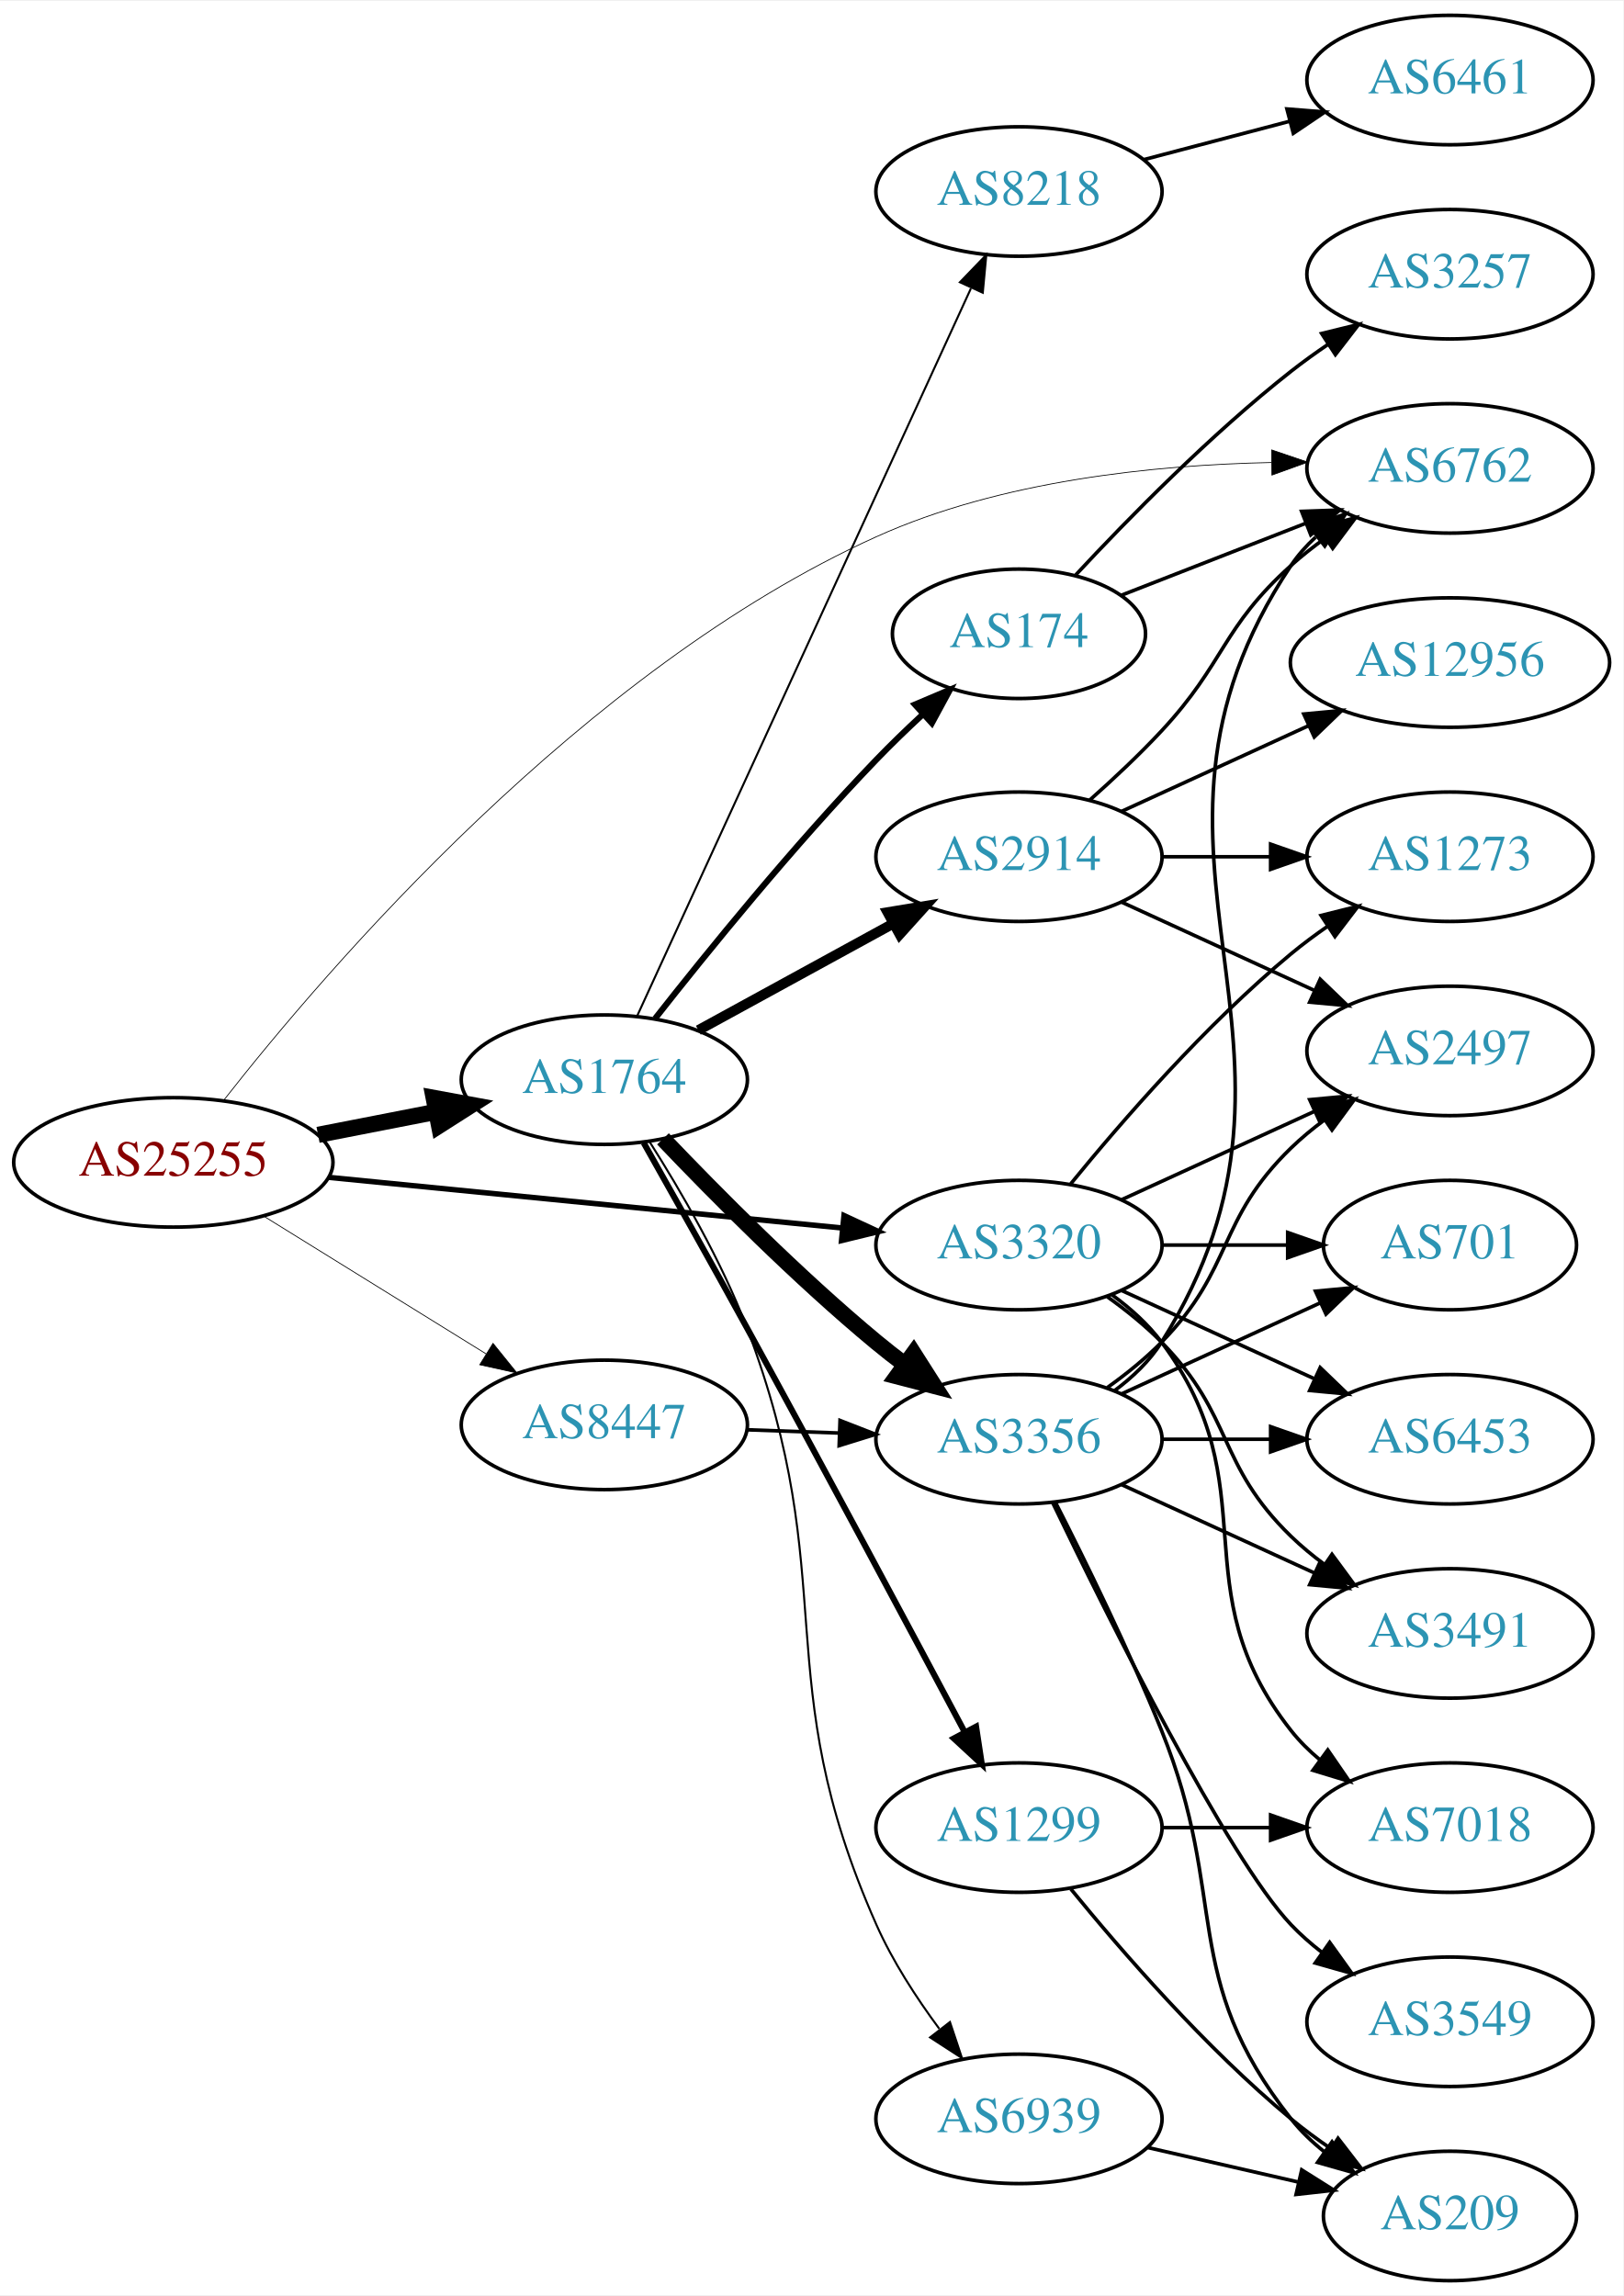
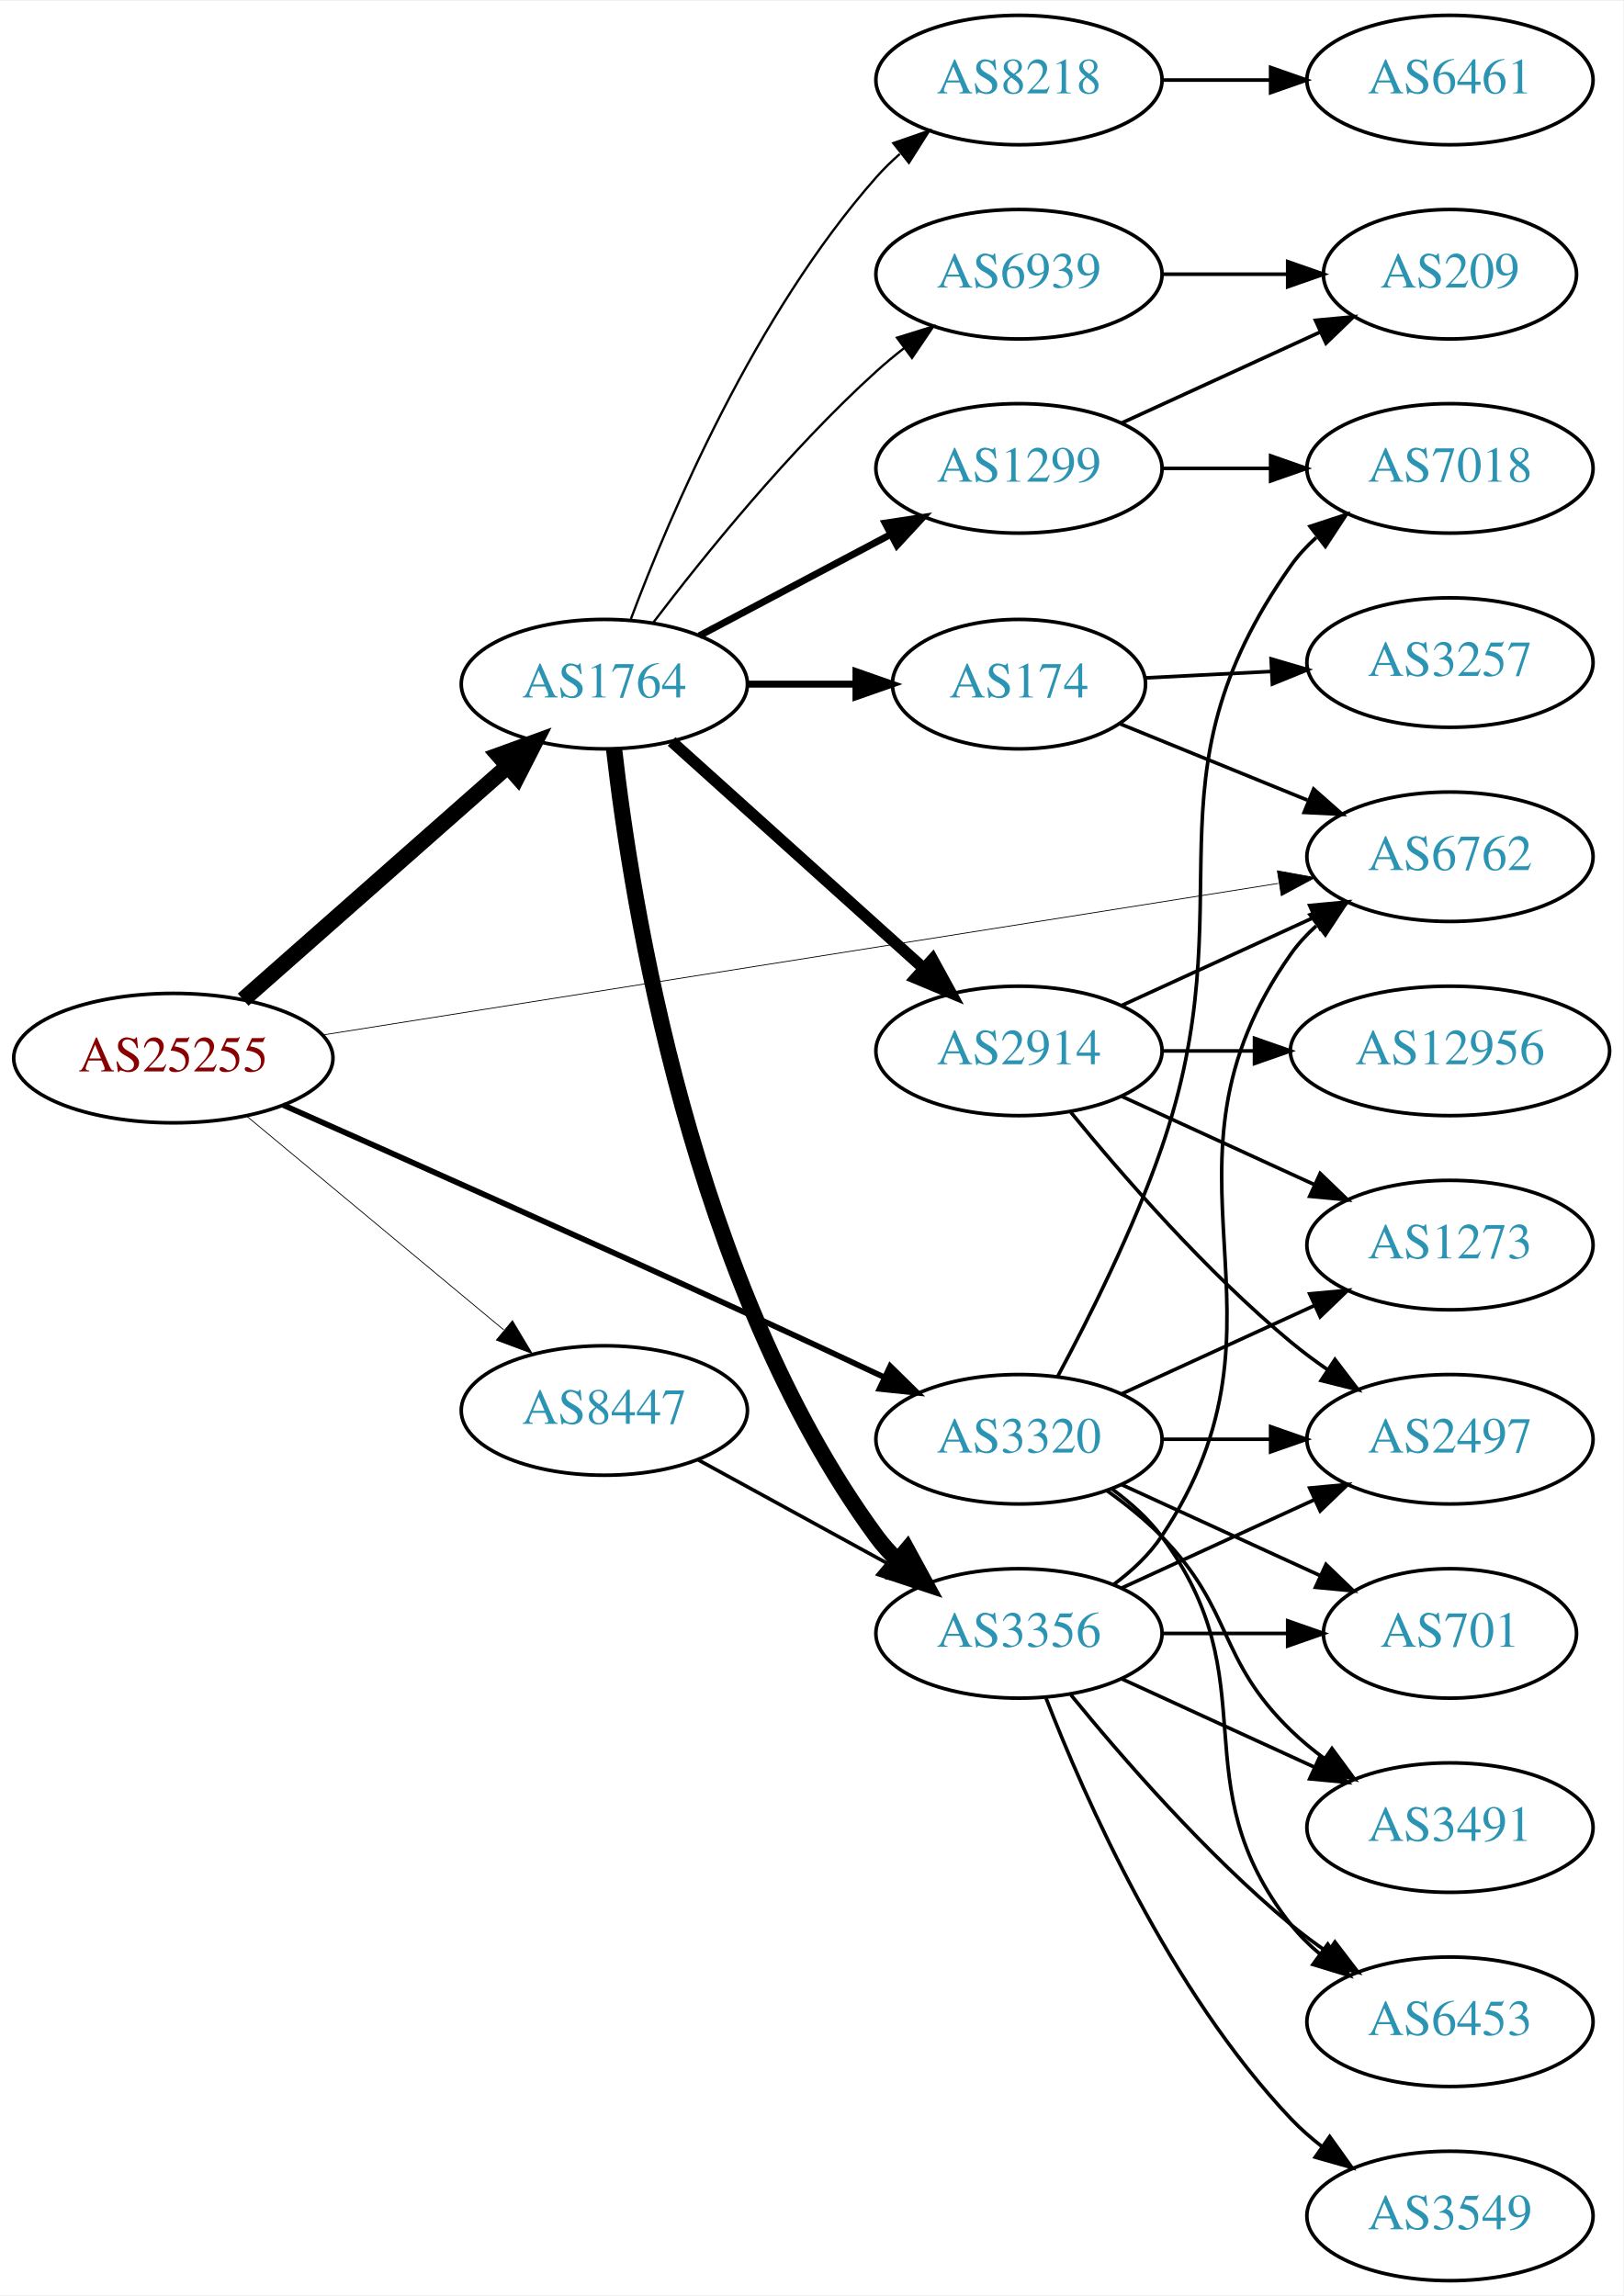
<svg xmlns="http://www.w3.org/2000/svg" xmlns:xlink="http://www.w3.org/1999/xlink" width="451pt" height="638pt" viewBox="0.00 0.00 451.37 638.00">
  <g id="graph0" class="graph" transform="scale(1 1) rotate(0) translate(4 634)">
    <polygon fill="white" stroke="none" points="-4,4 -4,-634 447.37,-634 447.37,4 -4,4" />
    <g id="node1" class="node">
      <g id="a_node1">
        <a xlink:href="/asn/25255" xlink:title="AS25255 ~ ==&gt; TELE2 AUSTRIA &lt;== [AT]">
-           <ellipse fill="#ffffff" stroke="black" cx="44.196" cy="-311" rx="44.393" ry="18" />
-           <text text-anchor="middle" x="44.196" y="-307.3" font-family="Times,serif" font-size="14.00" fill="#880000">AS25255</text>
+           <ellipse fill="#ffffff" stroke="black" cx="44.196" cy="-340" rx="44.393" ry="18" />
+           <text text-anchor="middle" x="44.196" y="-336.3" font-family="Times,serif" font-size="14.00" fill="#880000">AS25255</text>
        </a>
      </g>
    </g>
    <g id="node2" class="node">
      <g id="a_node2">
        <a xlink:href="/asn/1764" xlink:title="AS1764 ~ NEXTLAYER-AS [AT]">
-           <ellipse fill="#ffffff" stroke="black" cx="164.039" cy="-334" rx="39.794" ry="18" />
-           <text text-anchor="middle" x="164.039" y="-330.3" font-family="Times,serif" font-size="14.00" fill="#2c94b3">AS1764</text>
+           <ellipse fill="#ffffff" stroke="black" cx="164.039" cy="-444" rx="39.794" ry="18" />
+           <text text-anchor="middle" x="164.039" y="-440.3" font-family="Times,serif" font-size="14.00" fill="#2c94b3">AS1764</text>
        </a>
      </g>
    </g>
    <g id="edge1" class="edge">
-       <path fill="none" stroke="black" stroke-width="4.5" d="M84.436,-318.659C94.888,-320.699 106.274,-322.921 117.052,-325.025" />
-       <polygon fill="black" stroke="black" stroke-width="4.5" points="116.58,-328.944 127.149,-326.995 118.089,-321.215 116.58,-328.944" />
+       <path fill="none" stroke="black" stroke-width="4.5" d="M63.609,-356.25C83.326,-373.651 114.773,-401.404 137.016,-421.034" />
+       <polygon fill="black" stroke="black" stroke-width="4.5" points="134.652,-424.199 144.755,-427.864 139.863,-418.295 134.652,-424.199" />
    </g>
    <g id="node3" class="node">
      <g id="a_node3">
        <a xlink:href="/asn/3320" xlink:title="AS3320 ~ DTAG [DE]">
-           <ellipse fill="#ffffff" stroke="black" cx="279.332" cy="-288" rx="39.794" ry="18" />
-           <text text-anchor="middle" x="279.332" y="-284.3" font-family="Times,serif" font-size="14.00" fill="#2c94b3">AS3320</text>
+           <ellipse fill="#ffffff" stroke="black" cx="279.332" cy="-234" rx="39.794" ry="18" />
+           <text text-anchor="middle" x="279.332" y="-230.3" font-family="Times,serif" font-size="14.00" fill="#2c94b3">AS3320</text>
        </a>
      </g>
    </g>
    <g id="edge2" class="edge">
-       <path fill="none" stroke="black" stroke-width="1.5" d="M87.415,-306.835C127.661,-302.864 188.2,-296.892 230.277,-292.741" />
-       <polygon fill="black" stroke="black" stroke-width="1.5" points="230.678,-296.218 240.286,-291.753 229.991,-289.252 230.678,-296.218" />
+       <path fill="none" stroke="black" stroke-width="1.575" d="M74.767,-326.935C106.653,-312.805 158.873,-289.541 203.685,-269 216.108,-263.306 229.648,-256.99 241.743,-251.309" />
+       <polygon fill="black" stroke="black" stroke-width="1.575" points="243.526,-254.338 251.084,-246.913 240.546,-248.004 243.526,-254.338" />
    </g>
    <g id="node4" class="node">
      <g id="a_node4">
        <a xlink:href="/asn/6762" xlink:title="AS6762 ~ TELECOM ITALIA SPARKLE S.p.A. [IT]">
-           <ellipse fill="#ffffff" stroke="black" cx="399.174" cy="-504" rx="39.794" ry="18" />
-           <text text-anchor="middle" x="399.174" y="-500.3" font-family="Times,serif" font-size="14.00" fill="#2c94b3">AS6762</text>
+           <ellipse fill="#ffffff" stroke="black" cx="399.174" cy="-396" rx="39.794" ry="18" />
+           <text text-anchor="middle" x="399.174" y="-392.3" font-family="Times,serif" font-size="14.00" fill="#2c94b3">AS6762</text>
        </a>
      </g>
    </g>
    <g id="edge3" class="edge">
-       <path fill="none" stroke="black" stroke-width="0.214" d="M58.25,-328.331C86.664,-364.591 158.15,-448.14 239.685,-485 274.206,-500.606 317.053,-504.963 349.49,-505.634" />
-       <polygon fill="black" stroke="black" stroke-width="0.214" points="349.598,-509.135 359.632,-505.732 349.666,-502.136 349.598,-509.135" />
+       <path fill="none" stroke="black" stroke-width="0.225" d="M85.687,-346.424C151.57,-356.876 281.609,-377.507 351.359,-388.573" />
+       <polygon fill="black" stroke="black" stroke-width="0.225" points="351.183,-392.088 361.608,-390.199 352.28,-385.175 351.183,-392.088" />
    </g>
    <g id="node5" class="node">
      <g id="a_node5">
        <a xlink:href="/asn/8447" xlink:title="AS8447 ~ A1 Telekom Austria AG [AT]">
-           <ellipse fill="#ffffff" stroke="black" cx="164.039" cy="-238" rx="39.794" ry="18" />
-           <text text-anchor="middle" x="164.039" y="-234.3" font-family="Times,serif" font-size="14.00" fill="#2c94b3">AS8447</text>
+           <ellipse fill="#ffffff" stroke="black" cx="164.039" cy="-242" rx="39.794" ry="18" />
+           <text text-anchor="middle" x="164.039" y="-238.3" font-family="Times,serif" font-size="14.00" fill="#2c94b3">AS8447</text>
        </a>
      </g>
    </g>
    <g id="edge4" class="edge">
-       <path fill="none" stroke="black" stroke-width="0.214" d="M69.328,-296.051C87.196,-284.982 111.715,-269.794 131.191,-257.729" />
-       <polygon fill="black" stroke="black" stroke-width="0.214" points="133.085,-260.673 139.742,-252.431 129.398,-254.722 133.085,-260.673" />
+       <path fill="none" stroke="black" stroke-width="0.225" d="M64.655,-323.817C84.132,-307.62 114.256,-282.569 136.04,-264.452" />
+       <polygon fill="black" stroke="black" stroke-width="0.225" points="138.491,-266.967 143.941,-257.882 134.015,-261.585 138.491,-266.967" />
    </g>
    <g id="node6" class="node">
      <g id="a_node6">
        <a xlink:href="/asn/8218" xlink:title="AS8218 ~ legacy Neotelecoms [FR]">
-           <ellipse fill="#ffffff" stroke="black" cx="279.332" cy="-581" rx="39.794" ry="18" />
-           <text text-anchor="middle" x="279.332" y="-577.3" font-family="Times,serif" font-size="14.00" fill="#2c94b3">AS8218</text>
+           <ellipse fill="#ffffff" stroke="black" cx="279.332" cy="-612" rx="39.794" ry="18" />
+           <text text-anchor="middle" x="279.332" y="-608.3" font-family="Times,serif" font-size="14.00" fill="#2c94b3">AS8218</text>
        </a>
      </g>
    </g>
    <g id="edge5" class="edge">
-       <path fill="none" stroke="black" stroke-width="0.562" d="M173.186,-351.764C192.783,-394.489 242.652,-503.212 265.966,-554.04" />
-       <polygon fill="black" stroke="black" stroke-width="0.562" points="262.907,-555.767 270.258,-563.397 269.27,-552.849 262.907,-555.767" />
+       <path fill="none" stroke="black" stroke-width="0.643" d="M171.421,-462.125C182.135,-490.682 205.929,-546.817 239.685,-585 241.667,-587.242 243.871,-589.394 246.194,-591.437" />
+       <polygon fill="black" stroke="black" stroke-width="0.643" points="244.382,-594.466 254.395,-597.929 248.727,-588.978 244.382,-594.466" />
    </g>
    <g id="node7" class="node">
      <g id="a_node7">
        <a xlink:href="/asn/2914" xlink:title="AS2914 ~ NTT America, Inc. [US]">
-           <ellipse fill="#ffffff" stroke="black" cx="279.332" cy="-396" rx="39.794" ry="18" />
-           <text text-anchor="middle" x="279.332" y="-392.3" font-family="Times,serif" font-size="14.00" fill="#2c94b3">AS2914</text>
+           <ellipse fill="#ffffff" stroke="black" cx="279.332" cy="-342" rx="39.794" ry="18" />
+           <text text-anchor="middle" x="279.332" y="-338.3" font-family="Times,serif" font-size="14.00" fill="#2c94b3">AS2914</text>
        </a>
      </g>
    </g>
    <g id="edge6" class="edge">
-       <path fill="none" stroke="black" stroke-width="2.812" d="M190.182,-347.76C206.023,-356.429 226.684,-367.735 244.021,-377.223" />
-       <polygon fill="black" stroke="black" stroke-width="2.812" points="242.806,-380.548 253.259,-382.279 246.166,-374.408 242.806,-380.548" />
+       <path fill="none" stroke="black" stroke-width="3.214" d="M182.741,-428.062C201.586,-411.096 231.577,-384.095 252.937,-364.863" />
+       <polygon fill="black" stroke="black" stroke-width="3.214" points="255.29,-367.454 260.38,-358.162 250.606,-362.252 255.29,-367.454" />
    </g>
    <g id="node8" class="node">
      <g id="a_node8">
-         <a xlink:href="/asn/174" xlink:title="AS174 ~ Cogent Communications [US]">
-           <ellipse fill="#ffffff" stroke="black" cx="279.332" cy="-458" rx="35.194" ry="18" />
-           <text text-anchor="middle" x="279.332" y="-454.3" font-family="Times,serif" font-size="14.00" fill="#2c94b3">AS174</text>
+         <a xlink:href="/asn/6939" xlink:title="AS6939 ~ Hurricane Electric LLC [US]">
+           <ellipse fill="#ffffff" stroke="black" cx="279.332" cy="-558" rx="39.794" ry="18" />
+           <text text-anchor="middle" x="279.332" y="-554.3" font-family="Times,serif" font-size="14.00" fill="#2c94b3">AS6939</text>
        </a>
      </g>
    </g>
    <g id="edge7" class="edge">
-       <path fill="none" stroke="black" stroke-width="1.688" d="M178.144,-350.99C192.564,-369.349 216.747,-399.173 239.685,-423 243.687,-427.157 248.093,-431.415 252.453,-435.464" />
-       <polygon fill="black" stroke="black" stroke-width="1.688" points="250.399,-438.327 260.154,-442.463 255.107,-433.147 250.399,-438.327" />
+       <path fill="none" stroke="black" stroke-width="0.643" d="M177.656,-461.145C191.659,-479.551 215.489,-509.095 239.685,-531 242.112,-533.197 244.724,-535.367 247.404,-537.464" />
+       <polygon fill="black" stroke="black" stroke-width="0.643" points="245.415,-540.346 255.531,-543.493 249.585,-534.724 245.415,-540.346" />
    </g>
    <g id="node9" class="node">
      <g id="a_node9">
        <a xlink:href="/asn/1299" xlink:title="AS1299 ~ Telia Carrier [EU]">
-           <ellipse fill="#ffffff" stroke="black" cx="279.332" cy="-126" rx="39.794" ry="18" />
-           <text text-anchor="middle" x="279.332" y="-122.3" font-family="Times,serif" font-size="14.00" fill="#2c94b3">AS1299</text>
+           <ellipse fill="#ffffff" stroke="black" cx="279.332" cy="-504" rx="39.794" ry="18" />
+           <text text-anchor="middle" x="279.332" y="-500.3" font-family="Times,serif" font-size="14.00" fill="#2c94b3">AS1299</text>
        </a>
      </g>
    </g>
    <g id="edge8" class="edge">
-       <path fill="none" stroke="black" stroke-width="1.688" d="M174.973,-316.464C182.83,-302.547 194.045,-282.576 203.685,-265 225.013,-226.116 249.222,-180.816 264.136,-152.77" />
-       <polygon fill="black" stroke="black" stroke-width="1.688" points="267.403,-154.081 269.004,-143.608 261.221,-150.797 267.403,-154.081" />
+       <path fill="none" stroke="black" stroke-width="1.929" d="M190.464,-457.465C206.097,-465.744 226.343,-476.467 243.461,-485.532" />
+       <polygon fill="black" stroke="black" stroke-width="1.929" points="242.124,-488.785 252.599,-490.372 245.4,-482.599 242.124,-488.785" />
    </g>
    <g id="node10" class="node">
      <g id="a_node10">
-         <a xlink:href="/asn/3356" xlink:title="AS3356 ~ Level 3 Parent, LLC [US]">
-           <ellipse fill="#ffffff" stroke="black" cx="279.332" cy="-234" rx="39.794" ry="18" />
-           <text text-anchor="middle" x="279.332" y="-230.3" font-family="Times,serif" font-size="14.00" fill="#2c94b3">AS3356</text>
+         <a xlink:href="/asn/174" xlink:title="AS174 ~ Cogent Communications [US]">
+           <ellipse fill="#ffffff" stroke="black" cx="279.332" cy="-444" rx="35.194" ry="18" />
+           <text text-anchor="middle" x="279.332" y="-440.3" font-family="Times,serif" font-size="14.00" fill="#2c94b3">AS174</text>
        </a>
      </g>
    </g>
    <g id="edge9" class="edge">
-       <path fill="none" stroke="black" stroke-width="4.5" d="M180.344,-317.545C194.957,-302.204 217.913,-279.044 239.685,-261 242.206,-258.911 244.882,-256.816 247.604,-254.767" />
-       <polygon fill="black" stroke="black" stroke-width="4.5" points="250.022,-257.877 255.797,-248.813 245.393,-251.507 250.022,-257.877" />
+       <path fill="none" stroke="black" stroke-width="1.929" d="M203.711,-444C213.416,-444 223.907,-444 233.87,-444" />
+       <polygon fill="black" stroke="black" stroke-width="1.929" points="234.006,-447.5 244.006,-444 234.006,-440.5 234.006,-447.5" />
    </g>
    <g id="node11" class="node">
      <g id="a_node11">
-         <a xlink:href="/asn/6939" xlink:title="AS6939 ~ Hurricane Electric LLC [US]">
-           <ellipse fill="#ffffff" stroke="black" cx="279.332" cy="-45" rx="39.794" ry="18" />
-           <text text-anchor="middle" x="279.332" y="-41.3" font-family="Times,serif" font-size="14.00" fill="#2c94b3">AS6939</text>
+         <a xlink:href="/asn/3356" xlink:title="AS3356 ~ Level 3 Parent, LLC [US]">
+           <ellipse fill="#ffffff" stroke="black" cx="279.332" cy="-180" rx="39.794" ry="18" />
+           <text text-anchor="middle" x="279.332" y="-176.3" font-family="Times,serif" font-size="14.00" fill="#2c94b3">AS3356</text>
        </a>
      </g>
    </g>
    <g id="edge10" class="edge">
-       <path fill="none" stroke="black" stroke-width="0.562" d="M176.558,-316.833C185.172,-303.282 196.633,-283.618 203.685,-265 230.425,-194.401 209.084,-168.013 239.685,-99 244.171,-88.883 250.728,-78.76 257.17,-70.058" />
-       <polygon fill="black" stroke="black" stroke-width="0.562" points="260.144,-71.934 263.495,-61.883 254.607,-67.651 260.144,-71.934" />
+       <path fill="none" stroke="black" stroke-width="4.5" d="M166.755,-425.878C171.543,-383.67 188.26,-277.08 239.685,-207 241.41,-204.649 243.403,-202.43 245.557,-200.351" />
+       <polygon fill="black" stroke="black" stroke-width="4.5" points="248.199,-203.274 253.339,-193.836 243.144,-197.236 248.199,-203.274" />
    </g>
    <g id="node13" class="node">
      <g id="a_node13">
+         <a xlink:href="/asn/2497" xlink:title="AS2497 ~ Internet Initiative Japan Inc. [JP]">
+           <ellipse fill="#ffffff" stroke="black" cx="399.174" cy="-234" rx="39.794" ry="18" />
+           <text text-anchor="middle" x="399.174" y="-230.3" font-family="Times,serif" font-size="14.00" fill="#2c94b3">AS2497</text>
+         </a>
+       </g>
+     </g>
+     <g id="edge30" class="edge">
+       <path fill="none" stroke="black" d="M319.244,-234C328.798,-234 339.147,-234 349.11,-234" />
+       <polygon fill="black" stroke="black" points="349.302,-237.5 359.302,-234 349.302,-230.5 349.302,-237.5" />
+     </g>
+     <g id="node14" class="node">
+       <g id="a_node14">
        <a xlink:href="/asn/1273" xlink:title="AS1273 ~ Vodafone Group PLC [EU]">
-           <ellipse fill="#ffffff" stroke="black" cx="399.174" cy="-396" rx="39.794" ry="18" />
-           <text text-anchor="middle" x="399.174" y="-392.3" font-family="Times,serif" font-size="14.00" fill="#2c94b3">AS1273</text>
-         </a>
-       </g>
-     </g>
-     <g id="edge32" class="edge">
-       <path fill="none" stroke="black" d="M293.751,-305.065C307.865,-322.375 331.28,-349.345 354.978,-369 358.194,-371.668 361.695,-374.27 365.265,-376.741" />
-       <polygon fill="black" stroke="black" points="363.343,-379.666 373.622,-382.236 367.189,-373.817 363.343,-379.666" />
-     </g>
-     <g id="node15" class="node">
-       <g id="a_node15">
-         <a xlink:href="/asn/2497" xlink:title="AS2497 ~ Internet Initiative Japan Inc. [JP]">
-           <ellipse fill="#ffffff" stroke="black" cx="399.174" cy="-342" rx="39.794" ry="18" />
-           <text text-anchor="middle" x="399.174" y="-338.3" font-family="Times,serif" font-size="14.00" fill="#2c94b3">AS2497</text>
-         </a>
-       </g>
-     </g>
-     <g id="edge28" class="edge">
-       <path fill="none" stroke="black" d="M307.96,-300.661C323.917,-307.973 344.188,-317.261 361.471,-325.181" />
-       <polygon fill="black" stroke="black" points="360.169,-328.435 370.718,-329.419 363.085,-322.071 360.169,-328.435" />
-     </g>
-     <g id="node18" class="node">
-       <g id="a_node18">
-         <a xlink:href="/asn/701" xlink:title="AS701 ~ UUNET [US]">
-           <ellipse fill="#ffffff" stroke="black" cx="399.174" cy="-288" rx="35.194" ry="18" />
-           <text text-anchor="middle" x="399.174" y="-284.3" font-family="Times,serif" font-size="14.00" fill="#2c94b3">AS701</text>
+           <ellipse fill="#ffffff" stroke="black" cx="399.174" cy="-288" rx="39.794" ry="18" />
+           <text text-anchor="middle" x="399.174" y="-284.3" font-family="Times,serif" font-size="14.00" fill="#2c94b3">AS1273</text>
        </a>
      </g>
    </g>
    <g id="edge31" class="edge">
-       <path fill="none" stroke="black" d="M319.244,-288C330.331,-288 342.491,-288 353.873,-288" />
-       <polygon fill="black" stroke="black" points="354.055,-291.5 364.055,-288 354.055,-284.5 354.055,-291.5" />
+       <path fill="none" stroke="black" d="M307.96,-246.661C323.917,-253.973 344.188,-263.261 361.471,-271.181" />
+       <polygon fill="black" stroke="black" points="360.169,-274.435 370.718,-275.419 363.085,-268.071 360.169,-274.435" />
+     </g>
+     <g id="node17" class="node">
+       <g id="a_node17">
+         <a xlink:href="/asn/7018" xlink:title="AS7018 ~ AT&amp;T Services, Inc. [US]">
+           <ellipse fill="#ffffff" stroke="black" cx="399.174" cy="-504" rx="39.794" ry="18" />
+           <text text-anchor="middle" x="399.174" y="-500.3" font-family="Times,serif" font-size="14.00" fill="#2c94b3">AS7018</text>
+         </a>
+       </g>
+     </g>
+     <g id="edge27" class="edge">
+       <path fill="none" stroke="black" d="M290.124,-251.526C298.762,-267.611 311.159,-292.315 318.978,-315 343.012,-384.731 312.399,-416.775 354.978,-477 356.969,-479.816 359.356,-482.401 361.972,-484.76" />
+       <polygon fill="black" stroke="black" points="360.271,-487.865 370.34,-491.162 364.525,-482.306 360.271,-487.865" />
    </g>
    <g id="node19" class="node">
      <g id="a_node19">
-         <a xlink:href="/asn/6453" xlink:title="AS6453 ~ TATA COMMUNICATIONS (AMERICA) INC [US]">
-           <ellipse fill="#ffffff" stroke="black" cx="399.174" cy="-234" rx="39.794" ry="18" />
-           <text text-anchor="middle" x="399.174" y="-230.3" font-family="Times,serif" font-size="14.00" fill="#2c94b3">AS6453</text>
-         </a>
-       </g>
-     </g>
-     <g id="edge29" class="edge">
-       <path fill="none" stroke="black" d="M307.96,-275.339C323.917,-268.027 344.188,-258.739 361.471,-250.819" />
-       <polygon fill="black" stroke="black" points="363.085,-253.929 370.718,-246.581 360.169,-247.565 363.085,-253.929" />
+         <a xlink:href="/asn/701" xlink:title="AS701 ~ UUNET [US]">
+           <ellipse fill="#ffffff" stroke="black" cx="399.174" cy="-180" rx="35.194" ry="18" />
+           <text text-anchor="middle" x="399.174" y="-176.3" font-family="Times,serif" font-size="14.00" fill="#2c94b3">AS701</text>
+         </a>
+       </g>
+     </g>
+     <g id="edge28" class="edge">
+       <path fill="none" stroke="black" d="M307.96,-221.339C324.377,-213.817 345.358,-204.202 362.955,-196.139" />
+       <polygon fill="black" stroke="black" points="364.7,-199.189 372.332,-191.842 361.783,-192.826 364.7,-199.189" />
    </g>
    <g id="node20" class="node">
      <g id="a_node20">
        <a xlink:href="/asn/3491" xlink:title="AS3491 ~ PCCW Global, Inc. [US]">
-           <ellipse fill="#ffffff" stroke="black" cx="399.174" cy="-180" rx="39.794" ry="18" />
-           <text text-anchor="middle" x="399.174" y="-176.3" font-family="Times,serif" font-size="14.00" fill="#2c94b3">AS3491</text>
-         </a>
-       </g>
-     </g>
-     <g id="edge30" class="edge">
-       <path fill="none" stroke="black" d="M303.926,-273.611C309.182,-269.852 314.513,-265.563 318.978,-261 339.151,-240.383 334.285,-227.094 354.978,-207 357.823,-204.237 360.997,-201.614 364.297,-199.166" />
-       <polygon fill="black" stroke="black" points="366.363,-201.994 372.645,-193.462 362.414,-196.214 366.363,-201.994" />
+           <ellipse fill="#ffffff" stroke="black" cx="399.174" cy="-126" rx="39.794" ry="18" />
+           <text text-anchor="middle" x="399.174" y="-122.3" font-family="Times,serif" font-size="14.00" fill="#2c94b3">AS3491</text>
+         </a>
+       </g>
+     </g>
+     <g id="edge29" class="edge">
+       <path fill="none" stroke="black" d="M303.926,-219.611C309.182,-215.852 314.513,-211.563 318.978,-207 339.151,-186.383 334.285,-173.094 354.978,-153 357.823,-150.237 360.997,-147.614 364.297,-145.166" />
+       <polygon fill="black" stroke="black" points="366.363,-147.994 372.645,-139.462 362.414,-142.214 366.363,-147.994" />
    </g>
    <g id="node21" class="node">
      <g id="a_node21">
-         <a xlink:href="/asn/7018" xlink:title="AS7018 ~ AT&amp;T Services, Inc. [US]">
-           <ellipse fill="#ffffff" stroke="black" cx="399.174" cy="-126" rx="39.794" ry="18" />
-           <text text-anchor="middle" x="399.174" y="-122.3" font-family="Times,serif" font-size="14.00" fill="#2c94b3">AS7018</text>
-         </a>
-       </g>
+         <a xlink:href="/asn/6453" xlink:title="AS6453 ~ TATA COMMUNICATIONS (AMERICA) INC [US]">
+           <ellipse fill="#ffffff" stroke="black" cx="399.174" cy="-72" rx="39.794" ry="18" />
+           <text text-anchor="middle" x="399.174" y="-68.3" font-family="Times,serif" font-size="14.00" fill="#2c94b3">AS6453</text>
+         </a>
+       </g>
+     </g>
+     <g id="edge32" class="edge">
+       <path fill="none" stroke="black" d="M305.262,-220.118C310.338,-216.389 315.256,-211.984 318.978,-207 349.249,-166.458 323.679,-138.754 354.978,-99 357.303,-96.047 360.047,-93.33 363.006,-90.853" />
+       <polygon fill="black" stroke="black" points="365.199,-93.585 371.203,-84.855 361.065,-87.936 365.199,-93.585" />
    </g>
    <g id="edge33" class="edge">
-       <path fill="none" stroke="black" d="M305.262,-274.118C310.338,-270.389 315.256,-265.984 318.978,-261 349.249,-220.458 323.679,-192.754 354.978,-153 357.303,-150.047 360.047,-147.33 363.006,-144.853" />
-       <polygon fill="black" stroke="black" points="365.199,-147.585 371.203,-138.855 361.065,-141.936 365.199,-147.585" />
-     </g>
-     <g id="edge34" class="edge">
-       <path fill="none" stroke="black" d="M203.711,-236.635C211.914,-236.345 220.678,-236.036 229.21,-235.734" />
-       <polygon fill="black" stroke="black" points="229.579,-239.224 239.449,-235.373 229.332,-232.228 229.579,-239.224" />
+       <path fill="none" stroke="black" d="M190.182,-228.24C206.023,-219.571 226.684,-208.265 244.021,-198.777" />
+       <polygon fill="black" stroke="black" points="246.166,-201.592 253.259,-193.721 242.806,-195.452 246.166,-201.592" />
    </g>
    <g id="node12" class="node">
      <g id="a_node12">
        <a xlink:href="/asn/6461" xlink:title="AS6461 ~ Zayo Bandwidth [US]">
          <ellipse fill="#ffffff" stroke="black" cx="399.174" cy="-612" rx="39.794" ry="18" />
          <text text-anchor="middle" x="399.174" y="-608.3" font-family="Times,serif" font-size="14.00" fill="#2c94b3">AS6461</text>
        </a>
      </g>
    </g>
    <g id="edge11" class="edge">
-       <path fill="none" stroke="black" d="M314.101,-589.883C326.674,-593.191 341.129,-596.994 354.468,-600.502" />
-       <polygon fill="black" stroke="black" points="353.839,-603.956 364.4,-603.115 355.62,-597.186 353.839,-603.956" />
+       <path fill="none" stroke="black" d="M319.244,-612C328.798,-612 339.147,-612 349.11,-612" />
+       <polygon fill="black" stroke="black" points="349.302,-615.5 359.302,-612 349.302,-608.5 349.302,-615.5" />
    </g>
    <g id="edge15" class="edge">
-       <path fill="none" stroke="black" d="M299.024,-411.768C305.566,-417.583 312.811,-424.373 318.978,-431 336.664,-450.005 335.679,-459.635 354.978,-477 357.926,-479.653 361.167,-482.205 364.507,-484.609" />
-       <polygon fill="black" stroke="black" points="362.655,-487.582 372.906,-490.259 366.562,-481.773 362.655,-487.582" />
+       <path fill="none" stroke="black" d="M307.96,-354.661C323.917,-361.973 344.188,-371.261 361.471,-379.181" />
+       <polygon fill="black" stroke="black" points="360.169,-382.435 370.718,-383.419 363.085,-376.071 360.169,-382.435" />
    </g>
    <g id="edge12" class="edge">
-       <path fill="none" stroke="black" d="M319.244,-396C328.798,-396 339.147,-396 349.11,-396" />
-       <polygon fill="black" stroke="black" points="349.302,-399.5 359.302,-396 349.302,-392.5 349.302,-399.5" />
-     </g>
-     <g id="node14" class="node">
-       <g id="a_node14">
+       <path fill="none" stroke="black" d="M293.751,-324.935C307.865,-307.625 331.28,-280.655 354.978,-261 358.194,-258.332 361.695,-255.73 365.265,-253.259" />
+       <polygon fill="black" stroke="black" points="367.189,-256.183 373.622,-247.764 363.343,-250.334 367.189,-256.183" />
+     </g>
+     <g id="edge13" class="edge">
+       <path fill="none" stroke="black" d="M307.96,-329.339C323.917,-322.027 344.188,-312.739 361.471,-304.819" />
+       <polygon fill="black" stroke="black" points="363.085,-307.929 370.718,-300.581 360.169,-301.565 363.085,-307.929" />
+     </g>
+     <g id="node15" class="node">
+       <g id="a_node15">
        <a xlink:href="/asn/12956" xlink:title="AS12956 ~ TELXIUS [ES]">
-           <ellipse fill="#ffffff" stroke="black" cx="399.174" cy="-450" rx="44.393" ry="18" />
-           <text text-anchor="middle" x="399.174" y="-446.3" font-family="Times,serif" font-size="14.00" fill="#2c94b3">AS12956</text>
-         </a>
-       </g>
-     </g>
-     <g id="edge13" class="edge">
-       <path fill="none" stroke="black" d="M307.96,-408.661C323.458,-415.762 343.025,-424.728 359.971,-432.494" />
-       <polygon fill="black" stroke="black" points="358.525,-435.681 369.074,-436.665 361.441,-429.317 358.525,-435.681" />
+           <ellipse fill="#ffffff" stroke="black" cx="399.174" cy="-342" rx="44.393" ry="18" />
+           <text text-anchor="middle" x="399.174" y="-338.3" font-family="Times,serif" font-size="14.00" fill="#2c94b3">AS12956</text>
+         </a>
+       </g>
    </g>
    <g id="edge14" class="edge">
-       <path fill="none" stroke="black" d="M307.96,-383.339C323.917,-376.027 344.188,-366.739 361.471,-358.819" />
-       <polygon fill="black" stroke="black" points="363.085,-361.929 370.718,-354.581 360.169,-355.565 363.085,-361.929" />
-     </g>
-     <g id="edge27" class="edge">
-       <path fill="none" stroke="black" d="M307.663,-468.669C322.896,-474.615 342.127,-482.122 358.941,-488.685" />
-       <polygon fill="black" stroke="black" points="357.925,-492.046 368.514,-492.422 360.471,-485.525 357.925,-492.046" />
+       <path fill="none" stroke="black" d="M319.244,-342C327.347,-342 336.022,-342 344.548,-342" />
+       <polygon fill="black" stroke="black" points="344.826,-345.5 354.826,-342 344.826,-338.5 344.826,-345.5" />
+     </g>
+     <g id="node16" class="node">
+       <g id="a_node16">
+         <a xlink:href="/asn/209" xlink:title="AS209 ~ CenturyLink Communications, LLC [US]">
+           <ellipse fill="#ffffff" stroke="black" cx="399.174" cy="-558" rx="35.194" ry="18" />
+           <text text-anchor="middle" x="399.174" y="-554.3" font-family="Times,serif" font-size="14.00" fill="#2c94b3">AS209</text>
+         </a>
+       </g>
+     </g>
+     <g id="edge16" class="edge">
+       <path fill="none" stroke="black" d="M319.244,-558C330.331,-558 342.491,-558 353.873,-558" />
+       <polygon fill="black" stroke="black" points="354.055,-561.5 364.055,-558 354.055,-554.5 354.055,-561.5" />
+     </g>
+     <g id="edge18" class="edge">
+       <path fill="none" stroke="black" d="M307.96,-516.661C324.377,-524.183 345.358,-533.798 362.955,-541.861" />
+       <polygon fill="black" stroke="black" points="361.783,-545.174 372.332,-546.158 364.7,-538.811 361.783,-545.174" />
+     </g>
+     <g id="edge17" class="edge">
+       <path fill="none" stroke="black" d="M319.244,-504C328.798,-504 339.147,-504 349.11,-504" />
+       <polygon fill="black" stroke="black" points="349.302,-507.5 359.302,-504 349.302,-500.5 349.302,-507.5" />
+     </g>
+     <g id="edge26" class="edge">
+       <path fill="none" stroke="black" d="M307.367,-432.988C322.818,-426.694 342.454,-418.696 359.511,-411.748" />
+       <polygon fill="black" stroke="black" points="361.264,-414.814 369.205,-407.8 358.624,-408.331 361.264,-414.814" />
    </g>
    <g id="node22" class="node">
      <g id="a_node22">
        <a xlink:href="/asn/3257" xlink:title="AS3257 ~ GTT [DE]">
-           <ellipse fill="#ffffff" stroke="black" cx="399.174" cy="-558" rx="39.794" ry="18" />
-           <text text-anchor="middle" x="399.174" y="-554.3" font-family="Times,serif" font-size="14.00" fill="#2c94b3">AS3257</text>
-         </a>
-       </g>
-     </g>
-     <g id="edge26" class="edge">
-       <path fill="none" stroke="black" d="M295.152,-474.415C309.601,-489.937 332.609,-513.407 354.978,-531 358.263,-533.583 361.806,-536.133 365.401,-538.573" />
-       <polygon fill="black" stroke="black" points="363.496,-541.509 373.786,-544.033 367.316,-535.643 363.496,-541.509" />
-     </g>
-     <g id="node17" class="node">
-       <g id="a_node17">
-         <a xlink:href="/asn/209" xlink:title="AS209 ~ CenturyLink Communications, LLC [US]">
-           <ellipse fill="#ffffff" stroke="black" cx="399.174" cy="-18" rx="35.194" ry="18" />
-           <text text-anchor="middle" x="399.174" y="-14.3" font-family="Times,serif" font-size="14.00" fill="#2c94b3">AS209</text>
+           <ellipse fill="#ffffff" stroke="black" cx="399.174" cy="-450" rx="39.794" ry="18" />
+           <text text-anchor="middle" x="399.174" y="-446.3" font-family="Times,serif" font-size="14.00" fill="#2c94b3">AS3257</text>
        </a>
      </g>
    </g>
    <g id="edge25" class="edge">
-       <path fill="none" stroke="black" d="M293.751,-108.935C307.865,-91.625 331.28,-64.655 354.978,-45 358.441,-42.128 362.234,-39.331 366.088,-36.692" />
-       <polygon fill="black" stroke="black" points="368.05,-39.592 374.521,-31.203 364.231,-33.725 368.05,-39.592" />
+       <path fill="none" stroke="black" d="M314.417,-445.735C325.352,-446.292 337.685,-446.92 349.457,-447.52" />
+       <polygon fill="black" stroke="black" points="349.443,-451.023 359.608,-448.036 349.799,-444.032 349.443,-451.023" />
+     </g>
+     <g id="edge23" class="edge">
+       <path fill="none" stroke="black" d="M305.651,-193.607C310.707,-197.351 315.518,-201.831 318.978,-207 360.003,-268.294 312.399,-308.775 354.978,-369 356.969,-371.816 359.356,-374.401 361.972,-376.76" />
+       <polygon fill="black" stroke="black" points="360.271,-379.865 370.34,-383.162 364.525,-374.306 360.271,-379.865" />
+     </g>
+     <g id="edge19" class="edge">
+       <path fill="none" stroke="black" d="M307.96,-192.661C323.917,-199.973 344.188,-209.261 361.471,-217.181" />
+       <polygon fill="black" stroke="black" points="360.169,-220.435 370.718,-221.419 363.085,-214.071 360.169,-220.435" />
+     </g>
+     <g id="node18" class="node">
+       <g id="a_node18">
+         <a xlink:href="/asn/3549" xlink:title="AS3549 ~ Level 3 Parent, LLC [US]">
+           <ellipse fill="#ffffff" stroke="black" cx="399.174" cy="-18" rx="39.794" ry="18" />
+           <text text-anchor="middle" x="399.174" y="-14.3" font-family="Times,serif" font-size="14.00" fill="#2c94b3">AS3549</text>
+         </a>
+       </g>
+     </g>
+     <g id="edge20" class="edge">
+       <path fill="none" stroke="black" d="M286.855,-162.006C297.605,-134.272 321.262,-80.571 354.978,-45 357.564,-42.272 360.481,-39.706 363.55,-37.323" />
+       <polygon fill="black" stroke="black" points="365.728,-40.069 371.898,-31.457 361.704,-34.342 365.728,-40.069" />
+     </g>
+     <g id="edge21" class="edge">
+       <path fill="none" stroke="black" d="M319.244,-180C330.331,-180 342.491,-180 353.873,-180" />
+       <polygon fill="black" stroke="black" points="354.055,-183.5 364.055,-180 354.055,-176.5 354.055,-183.5" />
+     </g>
+     <g id="edge22" class="edge">
+       <path fill="none" stroke="black" d="M307.96,-167.339C323.917,-160.027 344.188,-150.739 361.471,-142.819" />
+       <polygon fill="black" stroke="black" points="363.085,-145.929 370.718,-138.581 360.169,-139.565 363.085,-145.929" />
    </g>
    <g id="edge24" class="edge">
-       <path fill="none" stroke="black" d="M319.244,-126C328.798,-126 339.147,-126 349.11,-126" />
-       <polygon fill="black" stroke="black" points="349.302,-129.5 359.302,-126 349.302,-122.5 349.302,-129.5" />
-     </g>
-     <g id="edge19" class="edge">
-       <path fill="none" stroke="black" d="M305.858,-247.472C310.903,-251.223 315.658,-255.74 318.978,-261 370.928,-343.3 300.94,-396.056 354.978,-477 356.893,-479.869 359.227,-482.49 361.808,-484.872" />
-       <polygon fill="black" stroke="black" points="360.071,-487.954 370.12,-491.313 364.359,-482.421 360.071,-487.954" />
-     </g>
-     <g id="edge22" class="edge">
-       <path fill="none" stroke="black" d="M303.926,-248.389C309.182,-252.148 314.513,-256.437 318.978,-261 339.151,-281.617 334.285,-294.906 354.978,-315 357.823,-317.763 360.997,-320.386 364.297,-322.834" />
-       <polygon fill="black" stroke="black" points="362.414,-325.786 372.645,-328.538 366.363,-320.006 362.414,-325.786" />
-     </g>
-     <g id="node16" class="node">
-       <g id="a_node16">
-         <a xlink:href="/asn/3549" xlink:title="AS3549 ~ Level 3 Parent, LLC [US]">
-           <ellipse fill="#ffffff" stroke="black" cx="399.174" cy="-72" rx="39.794" ry="18" />
-           <text text-anchor="middle" x="399.174" y="-68.3" font-family="Times,serif" font-size="14.00" fill="#2c94b3">AS3549</text>
-         </a>
-       </g>
-     </g>
-     <g id="edge16" class="edge">
-       <path fill="none" stroke="black" d="M288.679,-216.405C304.146,-184.268 337.291,-117.66 354.978,-99 357.564,-96.272 360.481,-93.706 363.55,-91.323" />
-       <polygon fill="black" stroke="black" points="365.728,-94.07 371.898,-85.457 361.704,-88.342 365.728,-94.07" />
-     </g>
-     <g id="edge17" class="edge">
-       <path fill="none" stroke="black" d="M289.412,-216.583C297.681,-200.366 309.942,-175.397 318.978,-153 337.908,-106.078 323.679,-84.754 354.978,-45 357.625,-41.639 360.813,-38.584 364.245,-35.839" />
-       <polygon fill="black" stroke="black" points="366.383,-38.614 372.552,-30 362.358,-32.887 366.383,-38.614" />
-     </g>
-     <g id="edge18" class="edge">
-       <path fill="none" stroke="black" d="M307.96,-246.661C324.377,-254.183 345.358,-263.798 362.955,-271.861" />
-       <polygon fill="black" stroke="black" points="361.783,-275.174 372.332,-276.158 364.7,-268.811 361.783,-275.174" />
-     </g>
-     <g id="edge20" class="edge">
-       <path fill="none" stroke="black" d="M319.244,-234C328.798,-234 339.147,-234 349.11,-234" />
-       <polygon fill="black" stroke="black" points="349.302,-237.5 359.302,-234 349.302,-230.5 349.302,-237.5" />
-     </g>
-     <g id="edge21" class="edge">
-       <path fill="none" stroke="black" d="M307.96,-221.339C323.917,-214.027 344.188,-204.739 361.471,-196.819" />
-       <polygon fill="black" stroke="black" points="363.085,-199.929 370.718,-192.581 360.169,-193.565 363.085,-199.929" />
-     </g>
-     <g id="edge23" class="edge">
-       <path fill="none" stroke="black" d="M315.051,-37.045C328.143,-34.045 343.166,-30.604 356.806,-27.478" />
-       <polygon fill="black" stroke="black" points="357.948,-30.807 366.914,-25.162 356.384,-23.984 357.948,-30.807" />
+       <path fill="none" stroke="black" d="M293.751,-162.935C307.865,-145.625 331.28,-118.655 354.978,-99 358.194,-96.332 361.695,-93.73 365.265,-91.259" />
+       <polygon fill="black" stroke="black" points="367.189,-94.183 373.622,-85.764 363.343,-88.334 367.189,-94.183" />
    </g>
  </g>
</svg>
